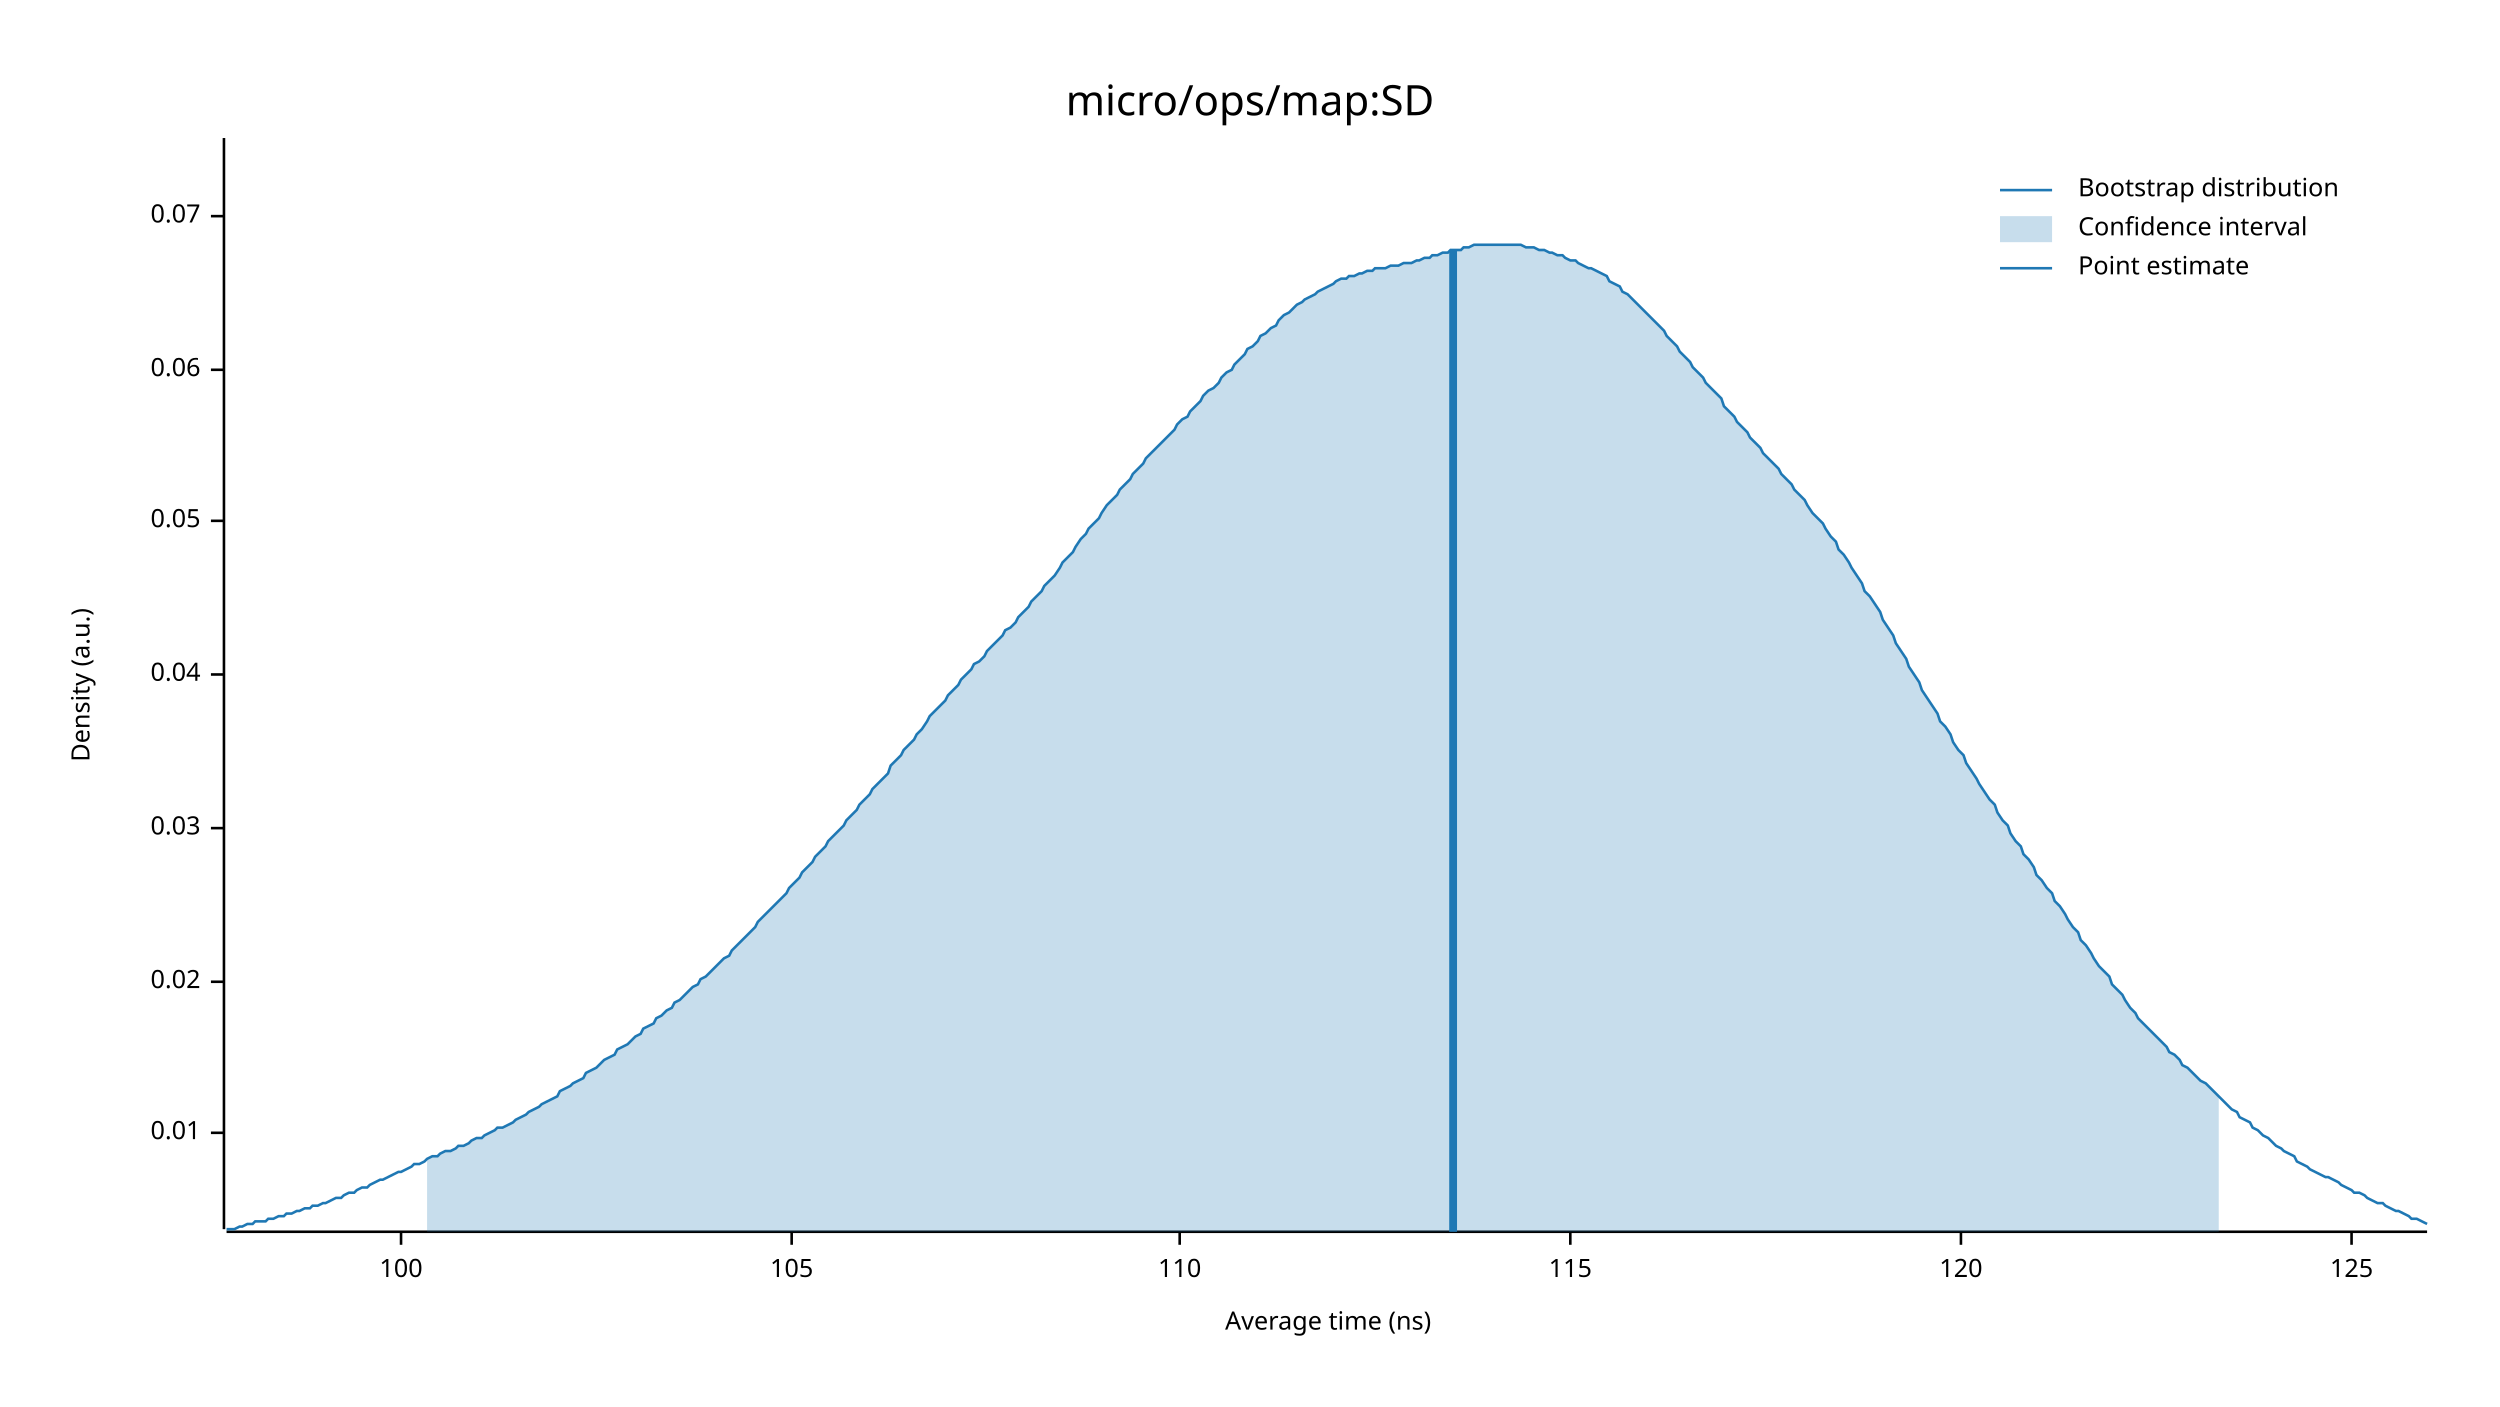
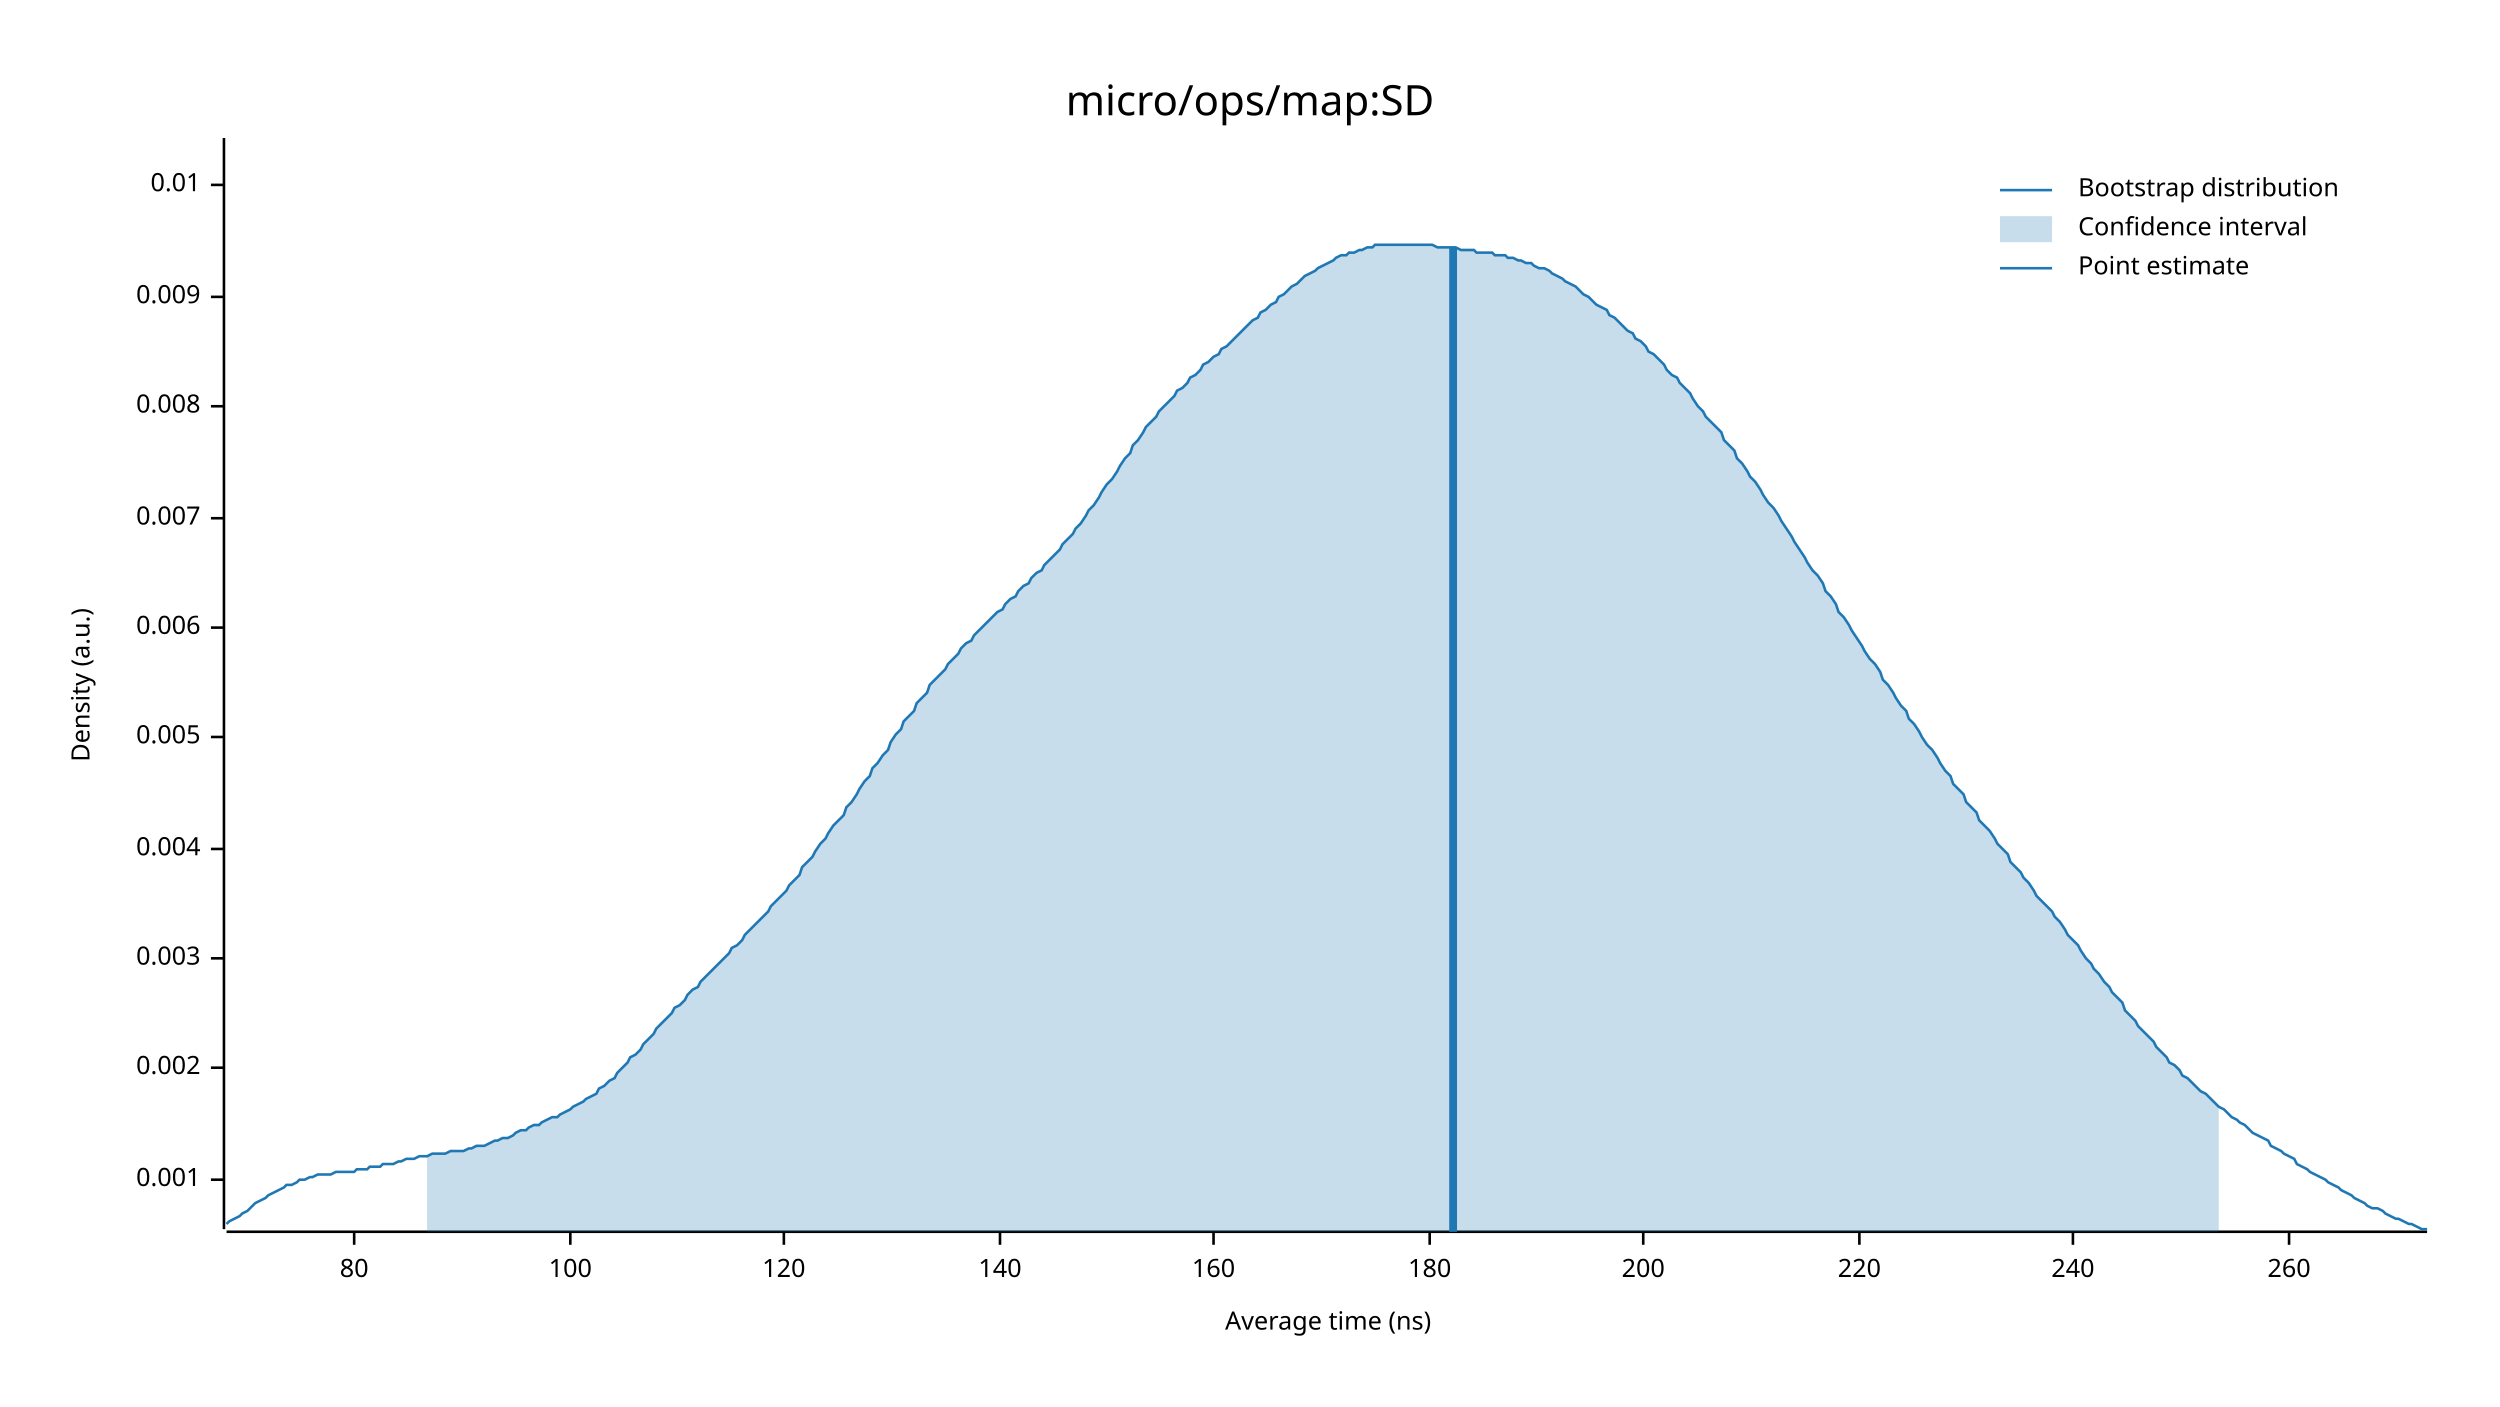
<svg xmlns="http://www.w3.org/2000/svg" width="960" height="540" viewBox="0 0 960 540">
  <text x="480" y="32" dy="0.76em" text-anchor="middle" font-family="sans-serif" font-size="16.129" opacity="1" fill="#000000">
micro/ops/map:SD
</text>
  <text x="27" y="263" dy="0.76em" text-anchor="middle" font-family="sans-serif" font-size="9.677" opacity="1" fill="#000000" transform="rotate(270, 27, 263)">
Density (a.u.)
</text>
  <text x="510" y="513" dy="-0.5ex" text-anchor="middle" font-family="sans-serif" font-size="9.677" opacity="1" fill="#000000">
Average time (ns)
</text>
  <polyline fill="none" opacity="1" stroke="#000000" stroke-width="1" points="86,53 86,472 " />
-   <text x="77" y="435" dy="0.5ex" text-anchor="end" font-family="sans-serif" font-size="9.677" opacity="1" fill="#000000">
+   <text x="77" y="453" dy="0.5ex" text-anchor="end" font-family="sans-serif" font-size="9.677" opacity="1" fill="#000000">
+ 0.001
+ </text>
+   <polyline fill="none" opacity="1" stroke="#000000" stroke-width="1" points="81,453 86,453 " />
+   <text x="77" y="410" dy="0.5ex" text-anchor="end" font-family="sans-serif" font-size="9.677" opacity="1" fill="#000000">
+ 0.002
+ </text>
+   <polyline fill="none" opacity="1" stroke="#000000" stroke-width="1" points="81,410 86,410 " />
+   <text x="77" y="368" dy="0.5ex" text-anchor="end" font-family="sans-serif" font-size="9.677" opacity="1" fill="#000000">
+ 0.003
+ </text>
+   <polyline fill="none" opacity="1" stroke="#000000" stroke-width="1" points="81,368 86,368 " />
+   <text x="77" y="326" dy="0.5ex" text-anchor="end" font-family="sans-serif" font-size="9.677" opacity="1" fill="#000000">
+ 0.004
+ </text>
+   <polyline fill="none" opacity="1" stroke="#000000" stroke-width="1" points="81,326 86,326 " />
+   <text x="77" y="283" dy="0.5ex" text-anchor="end" font-family="sans-serif" font-size="9.677" opacity="1" fill="#000000">
+ 0.005
+ </text>
+   <polyline fill="none" opacity="1" stroke="#000000" stroke-width="1" points="81,283 86,283 " />
+   <text x="77" y="241" dy="0.5ex" text-anchor="end" font-family="sans-serif" font-size="9.677" opacity="1" fill="#000000">
+ 0.006
+ </text>
+   <polyline fill="none" opacity="1" stroke="#000000" stroke-width="1" points="81,241 86,241 " />
+   <text x="77" y="199" dy="0.5ex" text-anchor="end" font-family="sans-serif" font-size="9.677" opacity="1" fill="#000000">
+ 0.007
+ </text>
+   <polyline fill="none" opacity="1" stroke="#000000" stroke-width="1" points="81,199 86,199 " />
+   <text x="77" y="156" dy="0.5ex" text-anchor="end" font-family="sans-serif" font-size="9.677" opacity="1" fill="#000000">
+ 0.008
+ </text>
+   <polyline fill="none" opacity="1" stroke="#000000" stroke-width="1" points="81,156 86,156 " />
+   <text x="77" y="114" dy="0.5ex" text-anchor="end" font-family="sans-serif" font-size="9.677" opacity="1" fill="#000000">
+ 0.009
+ </text>
+   <polyline fill="none" opacity="1" stroke="#000000" stroke-width="1" points="81,114 86,114 " />
+   <text x="77" y="71" dy="0.5ex" text-anchor="end" font-family="sans-serif" font-size="9.677" opacity="1" fill="#000000">
0.01
</text>
-   <polyline fill="none" opacity="1" stroke="#000000" stroke-width="1" points="81,435 86,435 " />
-   <text x="77" y="377" dy="0.5ex" text-anchor="end" font-family="sans-serif" font-size="9.677" opacity="1" fill="#000000">
- 0.02
+   <polyline fill="none" opacity="1" stroke="#000000" stroke-width="1" points="81,71 86,71 " />
+   <polyline fill="none" opacity="1" stroke="#000000" stroke-width="1" points="87,473 932,473 " />
+   <text x="136" y="483" dy="0.76em" text-anchor="middle" font-family="sans-serif" font-size="9.677" opacity="1" fill="#000000">
+ 80
</text>
-   <polyline fill="none" opacity="1" stroke="#000000" stroke-width="1" points="81,377 86,377 " />
-   <text x="77" y="318" dy="0.5ex" text-anchor="end" font-family="sans-serif" font-size="9.677" opacity="1" fill="#000000">
- 0.03
- </text>
-   <polyline fill="none" opacity="1" stroke="#000000" stroke-width="1" points="81,318 86,318 " />
-   <text x="77" y="259" dy="0.5ex" text-anchor="end" font-family="sans-serif" font-size="9.677" opacity="1" fill="#000000">
- 0.04
- </text>
-   <polyline fill="none" opacity="1" stroke="#000000" stroke-width="1" points="81,259 86,259 " />
-   <text x="77" y="200" dy="0.5ex" text-anchor="end" font-family="sans-serif" font-size="9.677" opacity="1" fill="#000000">
- 0.05
- </text>
-   <polyline fill="none" opacity="1" stroke="#000000" stroke-width="1" points="81,200 86,200 " />
-   <text x="77" y="142" dy="0.5ex" text-anchor="end" font-family="sans-serif" font-size="9.677" opacity="1" fill="#000000">
- 0.06
- </text>
-   <polyline fill="none" opacity="1" stroke="#000000" stroke-width="1" points="81,142 86,142 " />
-   <text x="77" y="83" dy="0.5ex" text-anchor="end" font-family="sans-serif" font-size="9.677" opacity="1" fill="#000000">
- 0.07
- </text>
-   <polyline fill="none" opacity="1" stroke="#000000" stroke-width="1" points="81,83 86,83 " />
-   <polyline fill="none" opacity="1" stroke="#000000" stroke-width="1" points="87,473 932,473 " />
-   <text x="154" y="483" dy="0.76em" text-anchor="middle" font-family="sans-serif" font-size="9.677" opacity="1" fill="#000000">
+   <polyline fill="none" opacity="1" stroke="#000000" stroke-width="1" points="136,473 136,478 " />
+   <text x="219" y="483" dy="0.76em" text-anchor="middle" font-family="sans-serif" font-size="9.677" opacity="1" fill="#000000">
100
</text>
-   <polyline fill="none" opacity="1" stroke="#000000" stroke-width="1" points="154,473 154,478 " />
-   <text x="304" y="483" dy="0.76em" text-anchor="middle" font-family="sans-serif" font-size="9.677" opacity="1" fill="#000000">
- 105
- </text>
-   <polyline fill="none" opacity="1" stroke="#000000" stroke-width="1" points="304,473 304,478 " />
-   <text x="453" y="483" dy="0.76em" text-anchor="middle" font-family="sans-serif" font-size="9.677" opacity="1" fill="#000000">
- 110
- </text>
-   <polyline fill="none" opacity="1" stroke="#000000" stroke-width="1" points="453,473 453,478 " />
-   <text x="603" y="483" dy="0.76em" text-anchor="middle" font-family="sans-serif" font-size="9.677" opacity="1" fill="#000000">
- 115
- </text>
-   <polyline fill="none" opacity="1" stroke="#000000" stroke-width="1" points="603,473 603,478 " />
-   <text x="753" y="483" dy="0.76em" text-anchor="middle" font-family="sans-serif" font-size="9.677" opacity="1" fill="#000000">
+   <polyline fill="none" opacity="1" stroke="#000000" stroke-width="1" points="219,473 219,478 " />
+   <text x="301" y="483" dy="0.76em" text-anchor="middle" font-family="sans-serif" font-size="9.677" opacity="1" fill="#000000">
120
</text>
-   <polyline fill="none" opacity="1" stroke="#000000" stroke-width="1" points="753,473 753,478 " />
-   <text x="903" y="483" dy="0.76em" text-anchor="middle" font-family="sans-serif" font-size="9.677" opacity="1" fill="#000000">
- 125
+   <polyline fill="none" opacity="1" stroke="#000000" stroke-width="1" points="301,473 301,478 " />
+   <text x="384" y="483" dy="0.76em" text-anchor="middle" font-family="sans-serif" font-size="9.677" opacity="1" fill="#000000">
+ 140
</text>
-   <polyline fill="none" opacity="1" stroke="#000000" stroke-width="1" points="903,473 903,478 " />
-   <polyline fill="none" opacity="1" stroke="#1F78B4" stroke-width="1" points="87,472 88,472 90,472 92,471 93,471 95,470 97,470 98,469 100,469 102,469 103,468 105,468 107,467 109,467 110,466 112,466 114,465 115,465 117,464 119,464 120,463 122,463 124,462 125,462 127,461 129,460 131,460 132,459 134,458 136,458 137,457 139,456 141,456 142,455 144,454 146,453 147,453 149,452 151,451 153,450 154,450 156,449 158,448 159,447 161,447 163,446 164,445 166,444 168,444 169,443 171,442 173,442 175,441 176,440 178,440 180,439 181,438 183,437 185,437 186,436 188,435 190,434 191,433 193,433 195,432 197,431 198,430 200,429 202,428 203,427 205,426 207,425 208,424 210,423 212,422 214,421 215,419 217,418 219,417 220,416 222,415 224,414 225,412 227,411 229,410 230,409 232,407 234,406 236,405 237,403 239,402 241,401 242,400 244,398 246,397 247,395 249,394 251,393 252,391 254,390 256,388 258,387 259,385 261,384 263,382 264,381 266,379 268,378 269,376 271,375 273,373 274,372 276,370 278,368 280,367 281,365 283,363 285,361 286,360 288,358 290,356 291,354 293,352 295,350 296,349 298,347 300,345 302,343 303,341 305,339 307,337 308,335 310,333 312,331 313,329 315,327 317,325 318,323 320,321 322,319 324,317 325,315 327,313 329,311 330,309 332,307 334,305 335,303 337,301 339,299 341,297 342,294 344,292 346,290 347,288 349,286 351,284 352,282 354,280 356,277 357,275 359,273 361,271 363,269 364,267 366,265 368,263 369,261 371,259 373,257 374,255 376,254 378,252 379,250 381,248 383,246 385,244 386,242 388,241 390,239 391,237 393,235 395,233 396,231 398,229 400,227 401,225 403,223 405,221 407,218 408,216 410,214 412,212 413,210 415,207 417,205 418,203 420,201 422,199 423,197 425,194 427,192 429,190 430,188 432,186 434,184 435,182 437,180 439,178 440,176 442,174 444,172 445,171 447,169 449,167 451,165 452,163 454,161 456,160 457,158 459,156 461,154 462,152 464,150 466,149 468,147 469,145 471,143 473,142 474,140 476,138 478,136 479,134 481,133 483,131 484,129 486,128 488,126 490,125 491,123 493,121 495,120 496,119 498,117 500,116 501,115 503,114 505,113 506,112 508,111 510,110 512,109 513,108 515,107 517,107 518,106 520,106 522,105 523,105 525,104 527,104 528,103 530,103 532,103 534,102 535,102 537,102 539,101 540,101 542,101 544,100 545,100 547,99 549,99 550,98 552,98 554,97 556,97 557,96 559,96 561,96 562,95 564,95 566,94 567,94 569,94 571,94 573,94 574,94 576,94 578,94 579,94 581,94 583,94 584,94 586,95 588,95 589,95 591,96 593,96 595,97 596,97 598,98 600,98 601,99 603,100 605,100 606,101 608,102 610,103 611,103 613,104 615,105 617,106 618,108 620,109 622,110 623,112 625,113 627,115 628,116 630,118 632,120 633,121 635,123 637,125 639,127 640,129 642,131 644,133 645,135 647,137 649,139 650,141 652,143 654,145 655,147 657,149 659,151 661,153 662,156 664,158 666,160 667,162 669,164 671,166 672,168 674,170 676,172 677,174 679,176 681,178 683,180 684,182 686,184 688,186 689,188 691,190 693,192 694,194 696,197 698,199 700,201 701,203 703,206 705,208 706,211 708,213 710,216 711,218 713,221 715,224 716,227 718,229 720,232 722,235 723,238 725,241 727,244 728,247 730,250 732,253 733,256 735,259 737,262 738,265 740,268 742,271 744,274 745,277 747,279 749,282 750,285 752,288 754,290 755,293 757,296 759,299 760,301 762,304 764,307 766,309 767,312 769,315 771,317 772,320 774,323 776,325 777,328 779,330 781,333 782,336 784,338 786,341 788,343 789,346 791,348 793,351 794,353 796,356 798,358 799,361 801,363 803,366 804,368 806,371 808,373 810,375 811,378 813,380 815,382 816,384 818,387 820,389 821,391 823,393 825,395 827,397 828,398 830,400 832,402 833,404 835,405 837,407 838,409 840,410 842,412 843,413 845,415 847,416 849,418 850,419 852,421 854,423 855,424 857,426 859,427 860,429 862,430 864,431 865,433 867,434 869,436 871,437 872,438 874,440 876,441 877,442 879,443 881,444 882,446 884,447 886,448 887,449 889,450 891,451 893,452 894,452 896,453 898,454 899,455 901,456 903,457 904,458 906,458 908,459 909,460 911,461 913,462 915,462 916,463 918,464 920,465 921,465 923,466 925,467 926,468 928,468 930,469 932,470 " />
-   <polygon opacity="0.25" fill="#1F78B4" points="164,445 166,444 168,444 169,443 171,442 173,442 175,441 176,440 178,440 180,439 181,438 183,437 185,437 186,436 188,435 190,434 191,433 193,433 195,432 197,431 198,430 200,429 202,428 203,427 205,426 207,425 208,424 210,423 212,422 214,421 215,419 217,418 219,417 220,416 222,415 224,414 225,412 227,411 229,410 230,409 232,407 234,406 236,405 237,403 239,402 241,401 242,400 244,398 246,397 247,395 249,394 251,393 252,391 254,390 256,388 258,387 259,385 261,384 263,382 264,381 266,379 268,378 269,376 271,375 273,373 274,372 276,370 278,368 280,367 281,365 283,363 285,361 286,360 288,358 290,356 291,354 293,352 295,350 296,349 298,347 300,345 302,343 303,341 305,339 307,337 308,335 310,333 312,331 313,329 315,327 317,325 318,323 320,321 322,319 324,317 325,315 327,313 329,311 330,309 332,307 334,305 335,303 337,301 339,299 341,297 342,294 344,292 346,290 347,288 349,286 351,284 352,282 354,280 356,277 357,275 359,273 361,271 363,269 364,267 366,265 368,263 369,261 371,259 373,257 374,255 376,254 378,252 379,250 381,248 383,246 385,244 386,242 388,241 390,239 391,237 393,235 395,233 396,231 398,229 400,227 401,225 403,223 405,221 407,218 408,216 410,214 412,212 413,210 415,207 417,205 418,203 420,201 422,199 423,197 425,194 427,192 429,190 430,188 432,186 434,184 435,182 437,180 439,178 440,176 442,174 444,172 445,171 447,169 449,167 451,165 452,163 454,161 456,160 457,158 459,156 461,154 462,152 464,150 466,149 468,147 469,145 471,143 473,142 474,140 476,138 478,136 479,134 481,133 483,131 484,129 486,128 488,126 490,125 491,123 493,121 495,120 496,119 498,117 500,116 501,115 503,114 505,113 506,112 508,111 510,110 512,109 513,108 515,107 517,107 518,106 520,106 522,105 523,105 525,104 527,104 528,103 530,103 532,103 534,102 535,102 537,102 539,101 540,101 542,101 544,100 545,100 547,99 549,99 550,98 552,98 554,97 556,97 557,96 559,96 561,96 562,95 564,95 566,94 567,94 569,94 571,94 573,94 574,94 576,94 578,94 579,94 581,94 583,94 584,94 586,95 588,95 589,95 591,96 593,96 595,97 596,97 598,98 600,98 601,99 603,100 605,100 606,101 608,102 610,103 611,103 613,104 615,105 617,106 618,108 620,109 622,110 623,112 625,113 627,115 628,116 630,118 632,120 633,121 635,123 637,125 639,127 640,129 642,131 644,133 645,135 647,137 649,139 650,141 652,143 654,145 655,147 657,149 659,151 661,153 662,156 664,158 666,160 667,162 669,164 671,166 672,168 674,170 676,172 677,174 679,176 681,178 683,180 684,182 686,184 688,186 689,188 691,190 693,192 694,194 696,197 698,199 700,201 701,203 703,206 705,208 706,211 708,213 710,216 711,218 713,221 715,224 716,227 718,229 720,232 722,235 723,238 725,241 727,244 728,247 730,250 732,253 733,256 735,259 737,262 738,265 740,268 742,271 744,274 745,277 747,279 749,282 750,285 752,288 754,290 755,293 757,296 759,299 760,301 762,304 764,307 766,309 767,312 769,315 771,317 772,320 774,323 776,325 777,328 779,330 781,333 782,336 784,338 786,341 788,343 789,346 791,348 793,351 794,353 796,356 798,358 799,361 801,363 803,366 804,368 806,371 808,373 810,375 811,378 813,380 815,382 816,384 818,387 820,389 821,391 823,393 825,395 827,397 828,398 830,400 832,402 833,404 835,405 837,407 838,409 840,410 842,412 843,413 845,415 847,416 849,418 850,419 852,421 852,473 164,473 " />
-   <polyline fill="none" opacity="1" stroke="#1F78B4" stroke-width="3" points="558,473 558,96 " />
+   <polyline fill="none" opacity="1" stroke="#000000" stroke-width="1" points="384,473 384,478 " />
+   <text x="466" y="483" dy="0.76em" text-anchor="middle" font-family="sans-serif" font-size="9.677" opacity="1" fill="#000000">
+ 160
+ </text>
+   <polyline fill="none" opacity="1" stroke="#000000" stroke-width="1" points="466,473 466,478 " />
+   <text x="549" y="483" dy="0.76em" text-anchor="middle" font-family="sans-serif" font-size="9.677" opacity="1" fill="#000000">
+ 180
+ </text>
+   <polyline fill="none" opacity="1" stroke="#000000" stroke-width="1" points="549,473 549,478 " />
+   <text x="631" y="483" dy="0.76em" text-anchor="middle" font-family="sans-serif" font-size="9.677" opacity="1" fill="#000000">
+ 200
+ </text>
+   <polyline fill="none" opacity="1" stroke="#000000" stroke-width="1" points="631,473 631,478 " />
+   <text x="714" y="483" dy="0.76em" text-anchor="middle" font-family="sans-serif" font-size="9.677" opacity="1" fill="#000000">
+ 220
+ </text>
+   <polyline fill="none" opacity="1" stroke="#000000" stroke-width="1" points="714,473 714,478 " />
+   <text x="796" y="483" dy="0.76em" text-anchor="middle" font-family="sans-serif" font-size="9.677" opacity="1" fill="#000000">
+ 240
+ </text>
+   <polyline fill="none" opacity="1" stroke="#000000" stroke-width="1" points="796,473 796,478 " />
+   <text x="879" y="483" dy="0.76em" text-anchor="middle" font-family="sans-serif" font-size="9.677" opacity="1" fill="#000000">
+ 260
+ </text>
+   <polyline fill="none" opacity="1" stroke="#000000" stroke-width="1" points="879,473 879,478 " />
+   <polyline fill="none" opacity="1" stroke="#1F78B4" stroke-width="1" points="87,470 88,469 90,468 92,467 93,466 95,465 97,463 98,462 100,461 102,460 103,459 105,458 107,457 109,456 110,455 112,455 114,454 115,453 117,453 119,452 120,452 122,451 124,451 125,451 127,451 129,450 131,450 132,450 134,450 136,450 137,449 139,449 141,449 142,448 144,448 146,448 147,447 149,447 151,447 153,446 154,446 156,445 158,445 159,445 161,444 163,444 164,444 166,443 168,443 169,443 171,443 173,442 175,442 176,442 178,442 180,441 181,441 183,440 185,440 186,440 188,439 190,438 191,438 193,437 195,437 197,436 198,435 200,434 202,434 203,433 205,432 207,432 208,431 210,430 212,429 214,429 215,428 217,427 219,426 220,425 222,424 224,423 225,422 227,421 229,420 230,418 232,417 234,415 236,414 237,412 239,410 241,408 242,406 244,405 246,403 247,401 249,399 251,397 252,395 254,393 256,391 258,389 259,387 261,386 263,384 264,382 266,380 268,379 269,377 271,375 273,373 274,372 276,370 278,368 280,366 281,364 283,363 285,361 286,359 288,357 290,355 291,354 293,352 295,350 296,348 298,346 300,344 302,342 303,340 305,338 307,336 308,333 310,331 312,329 313,327 315,324 317,322 318,320 320,317 322,315 324,313 325,310 327,308 329,305 330,303 332,300 334,298 335,295 337,293 339,290 341,288 342,285 344,282 346,280 347,277 349,275 351,273 352,270 354,268 356,266 357,263 359,261 361,259 363,257 364,255 366,253 368,251 369,249 371,247 373,246 374,244 376,242 378,240 379,239 381,237 383,235 385,234 386,232 388,230 390,229 391,227 393,225 395,224 396,222 398,220 400,219 401,217 403,215 405,213 407,211 408,209 410,207 412,205 413,203 415,201 417,198 418,196 420,194 422,191 423,189 425,186 427,184 429,181 430,179 432,176 434,174 435,171 437,169 439,166 440,164 442,162 444,160 445,158 447,156 449,154 451,152 452,150 454,149 456,147 457,145 459,144 461,142 462,140 464,139 466,137 468,136 469,134 471,133 473,131 474,130 476,128 478,126 479,125 481,123 483,122 484,120 486,119 488,117 490,116 491,114 493,113 495,111 496,110 498,109 500,107 501,106 503,105 505,104 506,103 508,102 510,101 512,100 513,99 515,98 517,98 518,97 520,97 522,96 523,96 525,95 527,95 528,94 530,94 532,94 534,94 535,94 537,94 539,94 540,94 542,94 544,94 545,94 547,94 549,94 550,94 552,95 554,95 556,95 557,95 559,95 561,96 562,96 564,96 566,96 567,97 569,97 571,97 573,97 574,98 576,98 578,98 579,99 581,99 583,100 584,100 586,101 588,101 589,102 591,103 593,103 595,104 596,105 598,106 600,107 601,108 603,109 605,110 606,111 608,113 610,114 611,115 613,117 615,118 617,119 618,121 620,122 622,124 623,125 625,127 627,128 628,130 630,131 632,133 633,135 635,136 637,138 639,140 640,142 642,144 644,145 645,147 647,149 649,151 650,153 652,156 654,158 655,160 657,162 659,164 661,166 662,169 664,171 666,173 667,176 669,178 671,181 672,183 674,185 676,188 677,190 679,193 681,195 683,198 684,200 686,203 688,206 689,208 691,211 693,214 694,216 696,219 698,221 700,224 701,227 703,229 705,232 706,235 708,237 710,240 711,242 713,245 715,248 716,250 718,253 720,255 722,258 723,261 725,263 727,266 728,268 730,271 732,273 733,276 735,278 737,281 738,283 740,286 742,288 744,291 745,293 747,296 749,298 750,301 752,303 754,305 755,308 757,310 759,312 760,315 762,317 764,319 766,322 767,324 769,326 771,328 772,331 774,333 776,335 777,337 779,339 781,342 782,344 784,346 786,348 788,350 789,352 791,354 793,357 794,359 796,361 798,363 799,365 801,368 803,370 804,372 806,374 808,377 810,379 811,381 813,383 815,385 816,388 818,390 820,392 821,394 823,396 825,398 827,400 828,402 830,404 832,406 833,408 835,409 837,411 838,413 840,414 842,416 843,417 845,419 847,420 849,422 850,423 852,425 854,426 855,427 857,429 859,430 860,431 862,432 864,434 865,435 867,436 869,437 871,438 872,440 874,441 876,442 877,443 879,444 881,445 882,447 884,448 886,449 887,450 889,451 891,452 893,453 894,454 896,455 898,456 899,457 901,458 903,459 904,460 906,461 908,462 909,463 911,464 913,464 915,465 916,466 918,467 920,468 921,468 923,469 925,470 926,470 928,471 930,472 932,472 " />
+   <polygon opacity="0.25" fill="#1F78B4" points="164,444 166,443 168,443 169,443 171,443 173,442 175,442 176,442 178,442 180,441 181,441 183,440 185,440 186,440 188,439 190,438 191,438 193,437 195,437 197,436 198,435 200,434 202,434 203,433 205,432 207,432 208,431 210,430 212,429 214,429 215,428 217,427 219,426 220,425 222,424 224,423 225,422 227,421 229,420 230,418 232,417 234,415 236,414 237,412 239,410 241,408 242,406 244,405 246,403 247,401 249,399 251,397 252,395 254,393 256,391 258,389 259,387 261,386 263,384 264,382 266,380 268,379 269,377 271,375 273,373 274,372 276,370 278,368 280,366 281,364 283,363 285,361 286,359 288,357 290,355 291,354 293,352 295,350 296,348 298,346 300,344 302,342 303,340 305,338 307,336 308,333 310,331 312,329 313,327 315,324 317,322 318,320 320,317 322,315 324,313 325,310 327,308 329,305 330,303 332,300 334,298 335,295 337,293 339,290 341,288 342,285 344,282 346,280 347,277 349,275 351,273 352,270 354,268 356,266 357,263 359,261 361,259 363,257 364,255 366,253 368,251 369,249 371,247 373,246 374,244 376,242 378,240 379,239 381,237 383,235 385,234 386,232 388,230 390,229 391,227 393,225 395,224 396,222 398,220 400,219 401,217 403,215 405,213 407,211 408,209 410,207 412,205 413,203 415,201 417,198 418,196 420,194 422,191 423,189 425,186 427,184 429,181 430,179 432,176 434,174 435,171 437,169 439,166 440,164 442,162 444,160 445,158 447,156 449,154 451,152 452,150 454,149 456,147 457,145 459,144 461,142 462,140 464,139 466,137 468,136 469,134 471,133 473,131 474,130 476,128 478,126 479,125 481,123 483,122 484,120 486,119 488,117 490,116 491,114 493,113 495,111 496,110 498,109 500,107 501,106 503,105 505,104 506,103 508,102 510,101 512,100 513,99 515,98 517,98 518,97 520,97 522,96 523,96 525,95 527,95 528,94 530,94 532,94 534,94 535,94 537,94 539,94 540,94 542,94 544,94 545,94 547,94 549,94 550,94 552,95 554,95 556,95 557,95 559,95 561,96 562,96 564,96 566,96 567,97 569,97 571,97 573,97 574,98 576,98 578,98 579,99 581,99 583,100 584,100 586,101 588,101 589,102 591,103 593,103 595,104 596,105 598,106 600,107 601,108 603,109 605,110 606,111 608,113 610,114 611,115 613,117 615,118 617,119 618,121 620,122 622,124 623,125 625,127 627,128 628,130 630,131 632,133 633,135 635,136 637,138 639,140 640,142 642,144 644,145 645,147 647,149 649,151 650,153 652,156 654,158 655,160 657,162 659,164 661,166 662,169 664,171 666,173 667,176 669,178 671,181 672,183 674,185 676,188 677,190 679,193 681,195 683,198 684,200 686,203 688,206 689,208 691,211 693,214 694,216 696,219 698,221 700,224 701,227 703,229 705,232 706,235 708,237 710,240 711,242 713,245 715,248 716,250 718,253 720,255 722,258 723,261 725,263 727,266 728,268 730,271 732,273 733,276 735,278 737,281 738,283 740,286 742,288 744,291 745,293 747,296 749,298 750,301 752,303 754,305 755,308 757,310 759,312 760,315 762,317 764,319 766,322 767,324 769,326 771,328 772,331 774,333 776,335 777,337 779,339 781,342 782,344 784,346 786,348 788,350 789,352 791,354 793,357 794,359 796,361 798,363 799,365 801,368 803,370 804,372 806,374 808,377 810,379 811,381 813,383 815,385 816,388 818,390 820,392 821,394 823,396 825,398 827,400 828,402 830,404 832,406 833,408 835,409 837,411 838,413 840,414 842,416 843,417 845,419 847,420 849,422 850,423 852,425 852,473 164,473 " />
+   <polyline fill="none" opacity="1" stroke="#1F78B4" stroke-width="3" points="558,473 558,95 " />
  <text x="798" y="68" dy="0.76em" text-anchor="start" font-family="sans-serif" font-size="9.677" opacity="1" fill="#000000">
Bootstrap distribution
</text>
  <text x="798" y="83" dy="0.76em" text-anchor="start" font-family="sans-serif" font-size="9.677" opacity="1" fill="#000000">
Confidence interval
</text>
  <text x="798" y="98" dy="0.76em" text-anchor="start" font-family="sans-serif" font-size="9.677" opacity="1" fill="#000000">
Point estimate
</text>
  <polyline fill="none" opacity="1" stroke="#1F78B4" stroke-width="1" points="768,73 788,73 " />
  <rect x="768" y="83" width="20" height="10" opacity="0.25" fill="#1F78B4" stroke="none" />
  <polyline fill="none" opacity="1" stroke="#1F78B4" stroke-width="1" points="768,103 788,103 " />
</svg>
